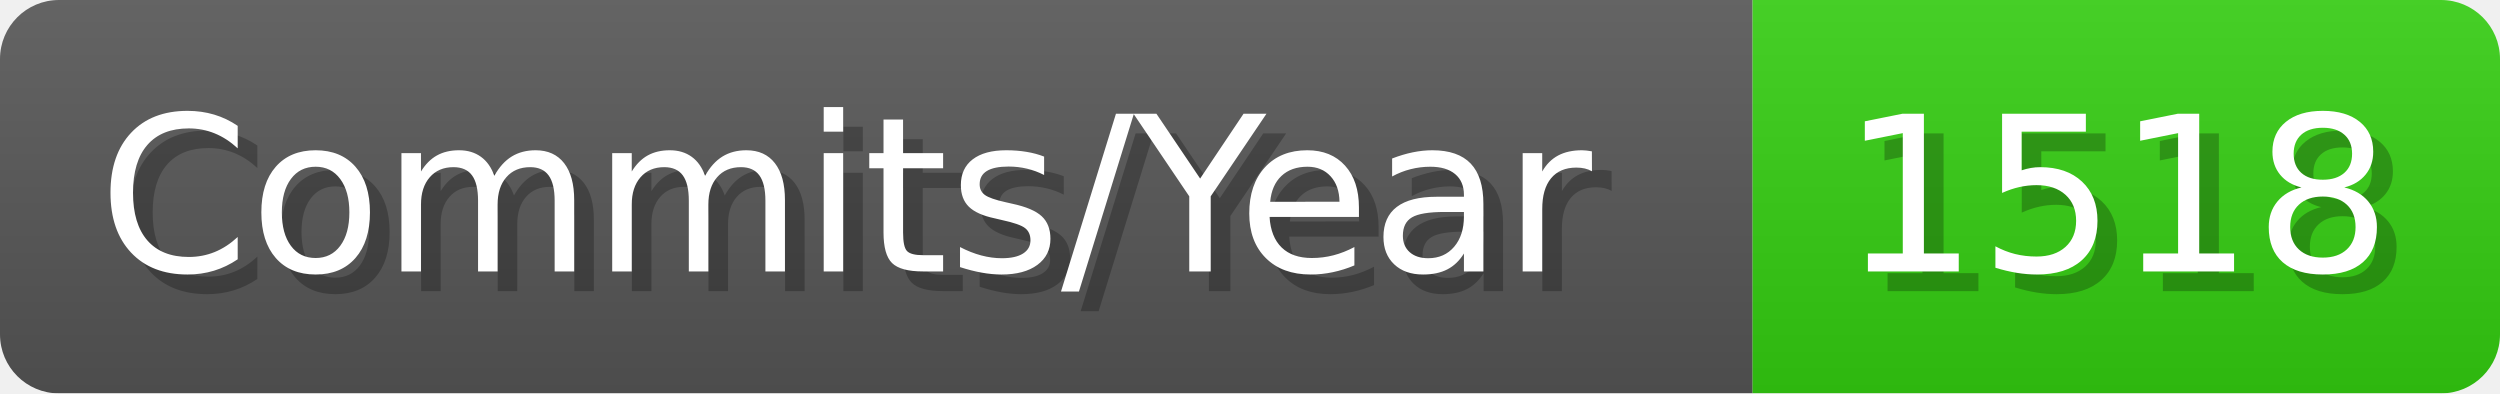
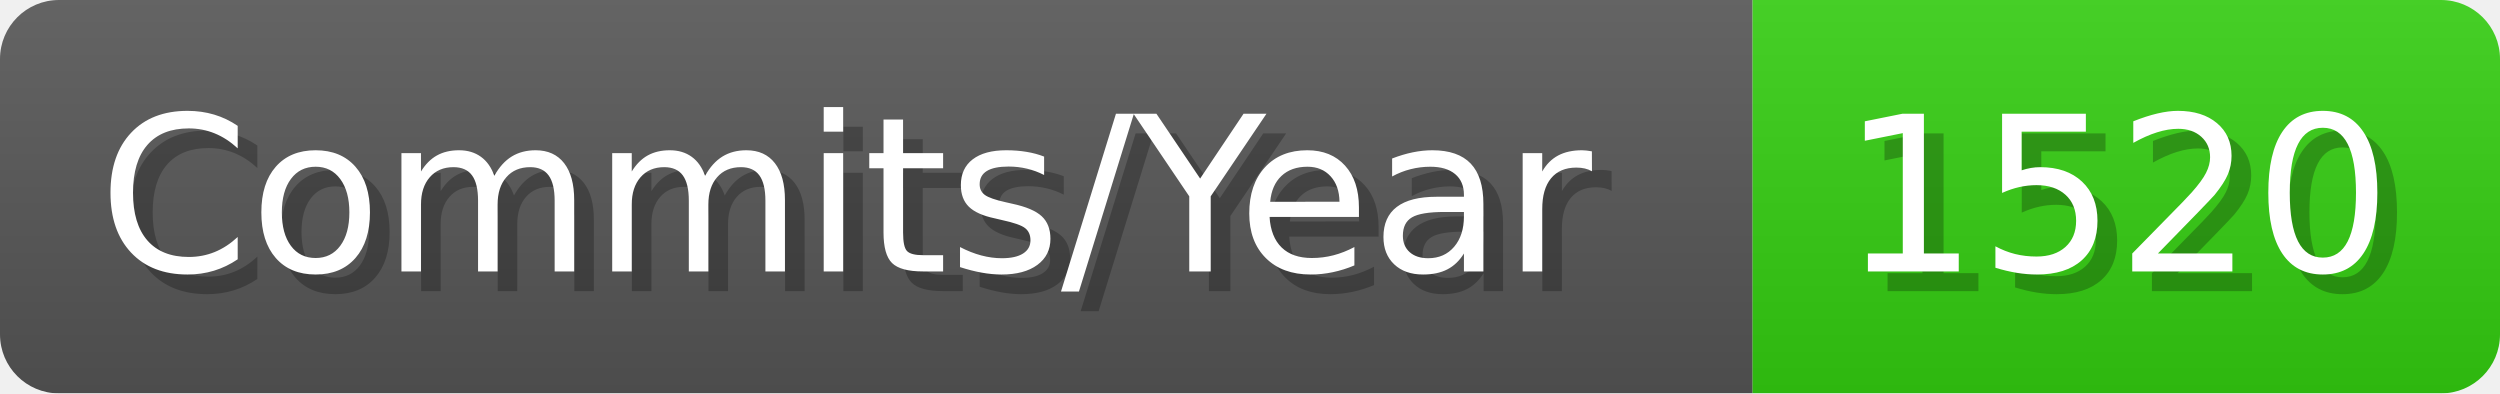
- <svg xmlns="http://www.w3.org/2000/svg" width="127.1" height="20" viewBox="0 0 1271 200" role="img" aria-label="Commits/Year: 1518">
+ <svg xmlns="http://www.w3.org/2000/svg" width="127.1" height="20" viewBox="0 0 1271 200" role="img" aria-label="Commits/Year: 1520">
  <linearGradient id="aUPdi" x2="0" y2="100%">
    <stop offset="0" stop-opacity=".1" stop-color="#EEE" />
    <stop offset="1" stop-opacity=".1" />
  </linearGradient>
  <mask id="WfAiQ">
    <rect width="1271" height="200" rx="30" fill="#FFF" />
  </mask>
  <g mask="url(#WfAiQ)">
    <rect width="891" height="200" fill="#555" />
    <rect width="380" height="200" fill="#3C1" x="891" />
    <rect width="1271" height="200" fill="url(#aUPdi)" />
  </g>
  <g aria-hidden="true" fill="#fff" text-anchor="start" font-family="Verdana,DejaVu Sans,sans-serif" font-size="110">
    <text x="60" y="148" textLength="791" fill="#000" opacity="0.25">Commits/Year</text>
    <text x="50" y="138" textLength="791">Commits/Year</text>
-     <text x="946" y="148" textLength="280" fill="#000" opacity="0.25">1518</text>
-     <text x="936" y="138" textLength="280">1518</text>
+     <text x="946" y="148" textLength="280" fill="#000" opacity="0.25">1520</text>
+     <text x="936" y="138" textLength="280">1520</text>
  </g>
</svg>
